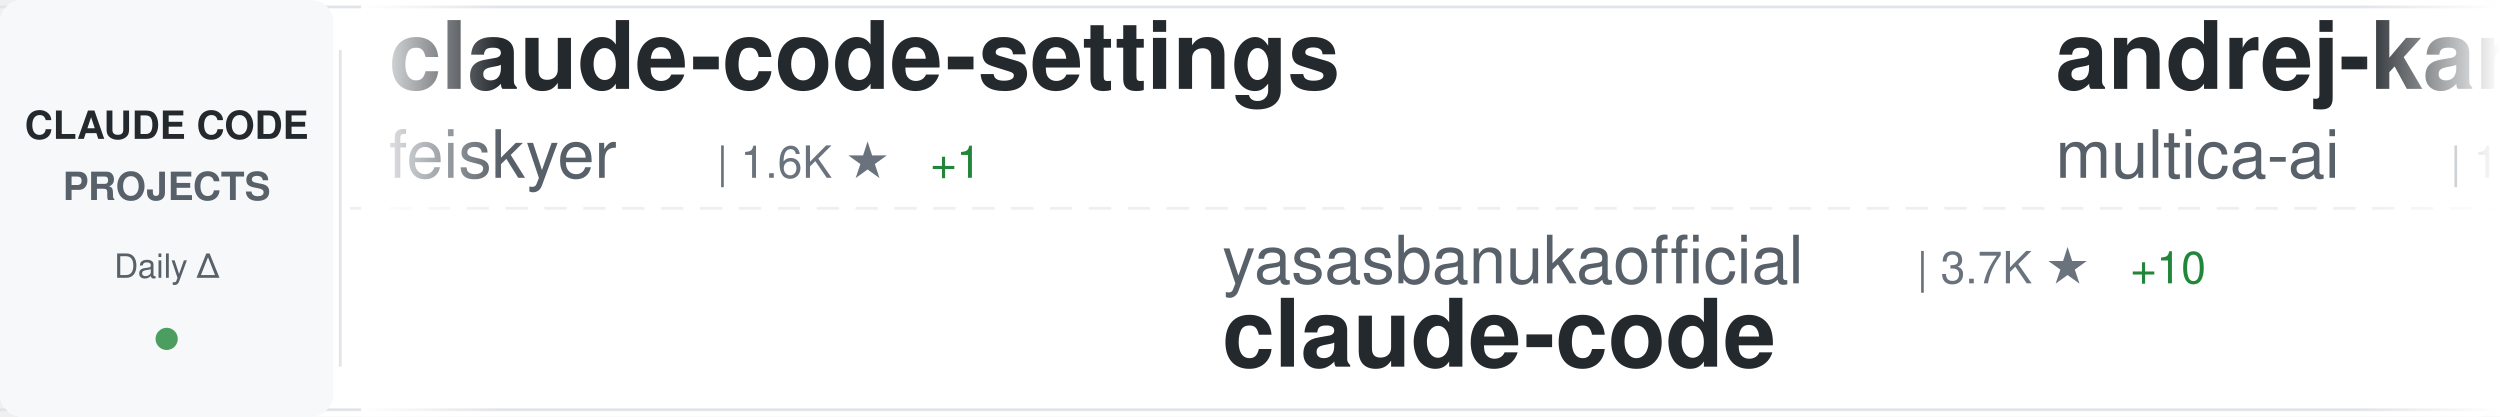
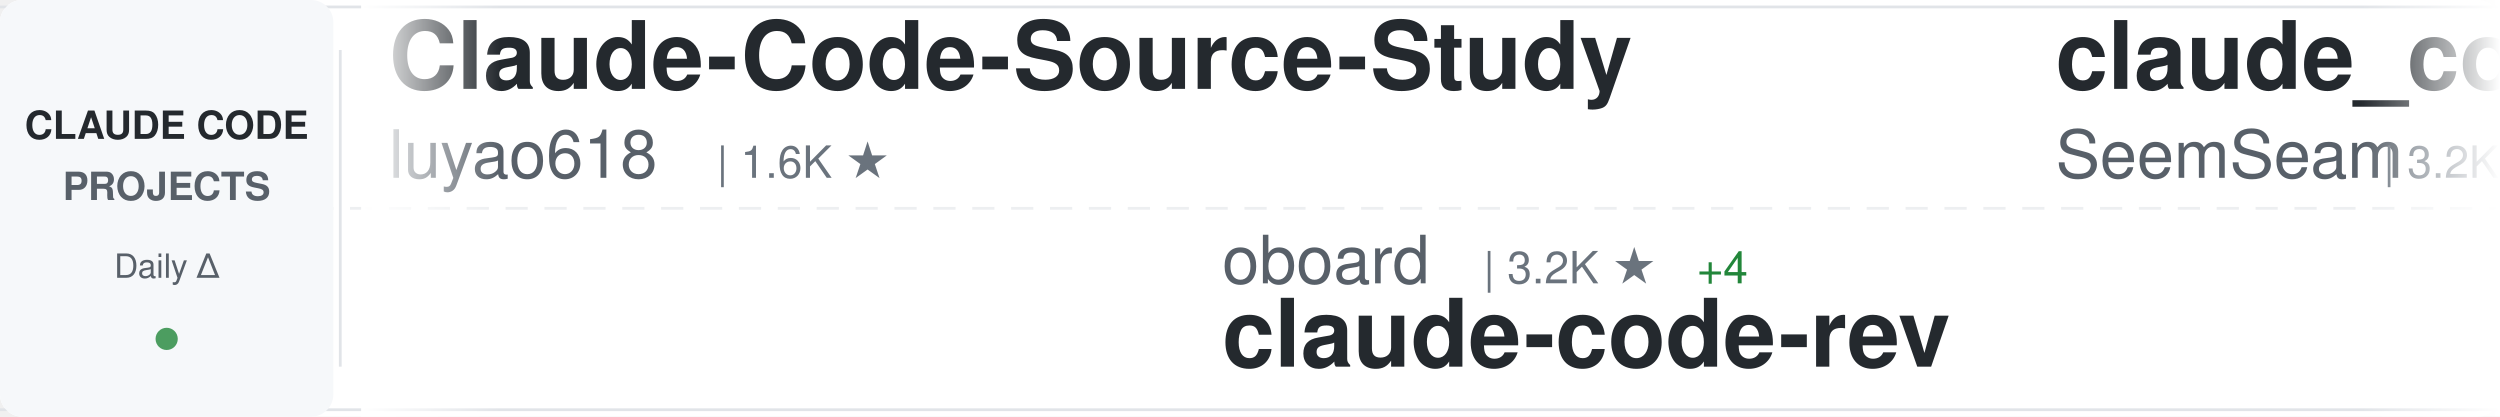
<svg xmlns="http://www.w3.org/2000/svg" width="900" height="150">
  <defs>
    <linearGradient id="awesomeLeftFade" x1="0%" y1="0%" x2="100%" y2="0%">
      <stop offset="0%" style="stop-color:#ffffff;stop-opacity:1" />
      <stop offset="100%" style="stop-color:#ffffff;stop-opacity:0" />
    </linearGradient>
    <linearGradient id="awesomeRightFade" x1="0%" y1="0%" x2="100%" y2="0%">
      <stop offset="0%" style="stop-color:#ffffff;stop-opacity:0" />
      <stop offset="100%" style="stop-color:#ffffff;stop-opacity:1" />
    </linearGradient>
  </defs>
  <rect width="900" height="150" fill="#ffffff" rx="8" />
  <rect x="0" y="2" width="900" height="1" fill="#e1e4e8" />
  <rect x="0" y="147" width="900" height="1" fill="#e1e4e8" />
  <line x1="0" y1="75" x2="900" y2="75" stroke="#e1e4e8" stroke-width="1" stroke-dasharray="8 6" opacity="0.6" />
  <rect x="0" y="0" width="120" height="150" fill="#f6f8fa" rx="8" />
  <text x="60" y="50" font-family="-apple-system, BlinkMacSystemFont, 'Segoe UI', Helvetica, Arial, sans-serif" font-size="14" font-weight="600" fill="#24292e" text-anchor="middle">CLAUDE CODE</text>
  <text x="60" y="72" font-family="-apple-system, BlinkMacSystemFont, 'Segoe UI', Helvetica, Arial, sans-serif" font-size="14" font-weight="600" fill="#586069" text-anchor="middle">PROJECTS</text>
  <text x="60" y="100" font-family="-apple-system, BlinkMacSystemFont, 'Segoe UI', Helvetica, Arial, sans-serif" font-size="12" font-weight="500" fill="#586069" text-anchor="middle">Daily Δ</text>
  <circle cx="60" cy="122" r="4" fill="#22863a" opacity="0.8" />
  <rect x="122" y="18" width="1" height="114" fill="#e1e4e8" />
  <clipPath id="awesomeTickerClip">
    <rect x="130" y="0" width="770" height="150" />
  </clipPath>
  <g clip-path="url(#awesomeTickerClip)">
    <g id="awesomeTickerItems">
      <animateTransform attributeName="transform" attributeType="XML" type="translate" from="0 0" to="-3000 0" dur="54s" repeatCount="indefinite" />
      <g transform="translate(0, 0)">
+         <text x="140" y="32" font-family="-apple-system, BlinkMacSystemFont, 'Segoe UI', Helvetica, Arial, sans-serif" font-size="34" font-weight="600" fill="#24292e">Claude-Code-Source-Study</text>
+         <text x="140" y="64" font-family="-apple-system, BlinkMacSystemFont, 'Segoe UI', Helvetica, Arial, sans-serif" font-size="24" font-weight="400" fill="#586069">luyao618</text>
+         <text x="258" y="64" font-family="-apple-system, BlinkMacSystemFont, 'Segoe UI', Helvetica, Arial, sans-serif" font-size="16" font-weight="500" fill="#6a737d">| 1.6K ★</text>
+       </g>
+       <g transform="translate(300, 0)">
+         <text x="140" y="102" font-family="-apple-system, BlinkMacSystemFont, 'Segoe UI', Helvetica, Arial, sans-serif" font-size="24" font-weight="400" fill="#586069">oboard</text>
+         <text x="234" y="102" font-family="-apple-system, BlinkMacSystemFont, 'Segoe UI', Helvetica, Arial, sans-serif" font-size="16" font-weight="500" fill="#6a737d">| 3.2K ★</text>
+         <text x="311" y="102" font-family="-apple-system, BlinkMacSystemFont, 'Segoe UI', Helvetica, Arial, sans-serif" font-size="16" font-weight="500" fill="#22863a"> +4</text>
+         <text x="140" y="132" font-family="-apple-system, BlinkMacSystemFont, 'Segoe UI', Helvetica, Arial, sans-serif" font-size="34" font-weight="600" fill="#24292e">claude-code-rev</text>
+       </g>
+       <g transform="translate(600, 0)">
+         <text x="140" y="32" font-family="-apple-system, BlinkMacSystemFont, 'Segoe UI', Helvetica, Arial, sans-serif" font-size="34" font-weight="600" fill="#24292e">claude_codex_bridge</text>
+         <text x="140" y="64" font-family="-apple-system, BlinkMacSystemFont, 'Segoe UI', Helvetica, Arial, sans-serif" font-size="24" font-weight="400" fill="#586069">SeemSeam</text>
+         <text x="258" y="64" font-family="-apple-system, BlinkMacSystemFont, 'Segoe UI', Helvetica, Arial, sans-serif" font-size="16" font-weight="500" fill="#6a737d">| 3.2K ★</text>
+         <text x="335" y="64" font-family="-apple-system, BlinkMacSystemFont, 'Segoe UI', Helvetica, Arial, sans-serif" font-size="16" font-weight="500" fill="#22863a"> +6</text>
+       </g>
+       <g transform="translate(900, 0)">
+         <text x="140" y="102" font-family="-apple-system, BlinkMacSystemFont, 'Segoe UI', Helvetica, Arial, sans-serif" font-size="24" font-weight="400" fill="#586069">Yeachan-Heo</text>
+         <text x="294" y="102" font-family="-apple-system, BlinkMacSystemFont, 'Segoe UI', Helvetica, Arial, sans-serif" font-size="16" font-weight="500" fill="#6a737d">| 37.7K ★</text>
+         <text x="380" y="102" font-family="-apple-system, BlinkMacSystemFont, 'Segoe UI', Helvetica, Arial, sans-serif" font-size="16" font-weight="500" fill="#22863a"> +32</text>
+         <text x="140" y="132" font-family="-apple-system, BlinkMacSystemFont, 'Segoe UI', Helvetica, Arial, sans-serif" font-size="34" font-weight="600" fill="#24292e">oh-my-claudecode</text>
+       </g>
+       <g transform="translate(1200, 0)">
        <text x="140" y="32" font-family="-apple-system, BlinkMacSystemFont, 'Segoe UI', Helvetica, Arial, sans-serif" font-size="34" font-weight="600" fill="#24292e">claude-code-settings</text>
        <text x="140" y="64" font-family="-apple-system, BlinkMacSystemFont, 'Segoe UI', Helvetica, Arial, sans-serif" font-size="24" font-weight="400" fill="#586069">feiskyer</text>
        <text x="258" y="64" font-family="-apple-system, BlinkMacSystemFont, 'Segoe UI', Helvetica, Arial, sans-serif" font-size="16" font-weight="500" fill="#6a737d">| 1.6K ★</text>
        <text x="335" y="64" font-family="-apple-system, BlinkMacSystemFont, 'Segoe UI', Helvetica, Arial, sans-serif" font-size="16" font-weight="500" fill="#22863a"> +1</text>
      </g>
-       <g transform="translate(300, 0)">
-         <text x="140" y="102" font-family="-apple-system, BlinkMacSystemFont, 'Segoe UI', Helvetica, Arial, sans-serif" font-size="24" font-weight="400" fill="#586069">yasasbanukaofficial</text>
-         <text x="390" y="102" font-family="-apple-system, BlinkMacSystemFont, 'Segoe UI', Helvetica, Arial, sans-serif" font-size="16" font-weight="500" fill="#6a737d">| 3.7K ★</text>
-         <text x="467" y="102" font-family="-apple-system, BlinkMacSystemFont, 'Segoe UI', Helvetica, Arial, sans-serif" font-size="16" font-weight="500" fill="#22863a"> +10</text>
-         <text x="140" y="132" font-family="-apple-system, BlinkMacSystemFont, 'Segoe UI', Helvetica, Arial, sans-serif" font-size="34" font-weight="600" fill="#24292e">claude-code</text>
-       </g>
-       <g transform="translate(600, 0)">
-         <text x="140" y="32" font-family="-apple-system, BlinkMacSystemFont, 'Segoe UI', Helvetica, Arial, sans-serif" font-size="34" font-weight="600" fill="#24292e">andrej-karpathy-skills</text>
-         <text x="140" y="64" font-family="-apple-system, BlinkMacSystemFont, 'Segoe UI', Helvetica, Arial, sans-serif" font-size="24" font-weight="400" fill="#586069">multica-ai</text>
-         <text x="282" y="64" font-family="-apple-system, BlinkMacSystemFont, 'Segoe UI', Helvetica, Arial, sans-serif" font-size="16" font-weight="500" fill="#6a737d">| 190.7K ★</text>
-         <text x="377" y="64" font-family="-apple-system, BlinkMacSystemFont, 'Segoe UI', Helvetica, Arial, sans-serif" font-size="16" font-weight="500" fill="#22863a"> +472</text>
-       </g>
-       <g transform="translate(900, 0)">
-         <text x="140" y="102" font-family="-apple-system, BlinkMacSystemFont, 'Segoe UI', Helvetica, Arial, sans-serif" font-size="24" font-weight="400" fill="#586069">shareAI-lab</text>
-         <text x="294" y="102" font-family="-apple-system, BlinkMacSystemFont, 'Segoe UI', Helvetica, Arial, sans-serif" font-size="16" font-weight="500" fill="#6a737d">| 70.6K ★</text>
-         <text x="380" y="102" font-family="-apple-system, BlinkMacSystemFont, 'Segoe UI', Helvetica, Arial, sans-serif" font-size="16" font-weight="500" fill="#22863a"> +105</text>
-         <text x="140" y="132" font-family="-apple-system, BlinkMacSystemFont, 'Segoe UI', Helvetica, Arial, sans-serif" font-size="34" font-weight="600" fill="#24292e">learn-claude-code</text>
-       </g>
-       <g transform="translate(1200, 0)">
-         <text x="140" y="32" font-family="-apple-system, BlinkMacSystemFont, 'Segoe UI', Helvetica, Arial, sans-serif" font-size="34" font-weight="600" fill="#24292e">ClaudeCodeAgents</text>
-         <text x="140" y="64" font-family="-apple-system, BlinkMacSystemFont, 'Segoe UI', Helvetica, Arial, sans-serif" font-size="24" font-weight="400" fill="#586069">darcyegb</text>
-         <text x="258" y="64" font-family="-apple-system, BlinkMacSystemFont, 'Segoe UI', Helvetica, Arial, sans-serif" font-size="16" font-weight="500" fill="#6a737d">| 744 ★</text>
-       </g>
      <g transform="translate(1500, 0)">
-         <text x="140" y="102" font-family="-apple-system, BlinkMacSystemFont, 'Segoe UI', Helvetica, Arial, sans-serif" font-size="24" font-weight="400" fill="#586069">digitalsamba</text>
-         <text x="306" y="102" font-family="-apple-system, BlinkMacSystemFont, 'Segoe UI', Helvetica, Arial, sans-serif" font-size="16" font-weight="500" fill="#6a737d">| 1.7K ★</text>
-         <text x="383" y="102" font-family="-apple-system, BlinkMacSystemFont, 'Segoe UI', Helvetica, Arial, sans-serif" font-size="16" font-weight="500" fill="#22863a"> +5</text>
-         <text x="140" y="132" font-family="-apple-system, BlinkMacSystemFont, 'Segoe UI', Helvetica, Arial, sans-serif" font-size="34" font-weight="600" fill="#24292e">claude-code-video-toolki...</text>
+         <text x="140" y="102" font-family="-apple-system, BlinkMacSystemFont, 'Segoe UI', Helvetica, Arial, sans-serif" font-size="24" font-weight="400" fill="#586069">AICoderTudou</text>
+         <text x="306" y="102" font-family="-apple-system, BlinkMacSystemFont, 'Segoe UI', Helvetica, Arial, sans-serif" font-size="16" font-weight="500" fill="#6a737d">| 498 ★</text>
+         <text x="140" y="132" font-family="-apple-system, BlinkMacSystemFont, 'Segoe UI', Helvetica, Arial, sans-serif" font-size="34" font-weight="600" fill="#24292e">claude-code-tudou</text>
      </g>
      <g transform="translate(1800, 0)">
-         <text x="140" y="32" font-family="-apple-system, BlinkMacSystemFont, 'Segoe UI', Helvetica, Arial, sans-serif" font-size="34" font-weight="600" fill="#24292e">claude-code-engineering</text>
-         <text x="140" y="64" font-family="-apple-system, BlinkMacSystemFont, 'Segoe UI', Helvetica, Arial, sans-serif" font-size="24" font-weight="400" fill="#586069">huangjia2019</text>
-         <text x="306" y="64" font-family="-apple-system, BlinkMacSystemFont, 'Segoe UI', Helvetica, Arial, sans-serif" font-size="16" font-weight="500" fill="#6a737d">| 966 ★</text>
-         <text x="374" y="64" font-family="-apple-system, BlinkMacSystemFont, 'Segoe UI', Helvetica, Arial, sans-serif" font-size="16" font-weight="500" fill="#22863a"> +3</text>
+         <text x="140" y="32" font-family="-apple-system, BlinkMacSystemFont, 'Segoe UI', Helvetica, Arial, sans-serif" font-size="34" font-weight="600" fill="#24292e">claude-code</text>
+         <text x="140" y="64" font-family="-apple-system, BlinkMacSystemFont, 'Segoe UI', Helvetica, Arial, sans-serif" font-size="24" font-weight="400" fill="#586069">freestylefly</text>
+         <text x="306" y="64" font-family="-apple-system, BlinkMacSystemFont, 'Segoe UI', Helvetica, Arial, sans-serif" font-size="16" font-weight="500" fill="#6a737d">| 128 ★</text>
      </g>
      <g transform="translate(2100, 0)">
-         <text x="140" y="102" font-family="-apple-system, BlinkMacSystemFont, 'Segoe UI', Helvetica, Arial, sans-serif" font-size="24" font-weight="400" fill="#586069">shanraisshan</text>
-         <text x="306" y="102" font-family="-apple-system, BlinkMacSystemFont, 'Segoe UI', Helvetica, Arial, sans-serif" font-size="16" font-weight="500" fill="#6a737d">| 62.4K ★</text>
-         <text x="392" y="102" font-family="-apple-system, BlinkMacSystemFont, 'Segoe UI', Helvetica, Arial, sans-serif" font-size="16" font-weight="500" fill="#22863a"> +54</text>
-         <text x="140" y="132" font-family="-apple-system, BlinkMacSystemFont, 'Segoe UI', Helvetica, Arial, sans-serif" font-size="34" font-weight="600" fill="#24292e">claude-code-best-practic...</text>
+         <text x="140" y="102" font-family="-apple-system, BlinkMacSystemFont, 'Segoe UI', Helvetica, Arial, sans-serif" font-size="24" font-weight="400" fill="#586069">Windy3f3f3f3f</text>
+         <text x="318" y="102" font-family="-apple-system, BlinkMacSystemFont, 'Segoe UI', Helvetica, Arial, sans-serif" font-size="16" font-weight="500" fill="#6a737d">| 3.1K ★</text>
+         <text x="395" y="102" font-family="-apple-system, BlinkMacSystemFont, 'Segoe UI', Helvetica, Arial, sans-serif" font-size="16" font-weight="500" fill="#22863a"> +6</text>
+         <text x="140" y="132" font-family="-apple-system, BlinkMacSystemFont, 'Segoe UI', Helvetica, Arial, sans-serif" font-size="34" font-weight="600" fill="#24292e">how-claude-code-works</text>
      </g>
      <g transform="translate(2400, 0)">
-         <text x="140" y="32" font-family="-apple-system, BlinkMacSystemFont, 'Segoe UI', Helvetica, Arial, sans-serif" font-size="34" font-weight="600" fill="#24292e">arcads-claude-code</text>
-         <text x="140" y="64" font-family="-apple-system, BlinkMacSystemFont, 'Segoe UI', Helvetica, Arial, sans-serif" font-size="24" font-weight="400" fill="#586069">krusemediallc</text>
-         <text x="318" y="64" font-family="-apple-system, BlinkMacSystemFont, 'Segoe UI', Helvetica, Arial, sans-serif" font-size="16" font-weight="500" fill="#6a737d">| 997 ★</text>
-         <text x="386" y="64" font-family="-apple-system, BlinkMacSystemFont, 'Segoe UI', Helvetica, Arial, sans-serif" font-size="16" font-weight="500" fill="#22863a"> +6</text>
+         <text x="140" y="32" font-family="-apple-system, BlinkMacSystemFont, 'Segoe UI', Helvetica, Arial, sans-serif" font-size="34" font-weight="600" fill="#24292e">claude-code-telegram</text>
+         <text x="140" y="64" font-family="-apple-system, BlinkMacSystemFont, 'Segoe UI', Helvetica, Arial, sans-serif" font-size="24" font-weight="400" fill="#586069">RichardAtCT</text>
+         <text x="294" y="64" font-family="-apple-system, BlinkMacSystemFont, 'Segoe UI', Helvetica, Arial, sans-serif" font-size="16" font-weight="500" fill="#6a737d">| 2.7K ★</text>
+         <text x="371" y="64" font-family="-apple-system, BlinkMacSystemFont, 'Segoe UI', Helvetica, Arial, sans-serif" font-size="16" font-weight="500" fill="#22863a"> +1</text>
      </g>
      <g transform="translate(2700, 0)">
-         <text x="140" y="102" font-family="-apple-system, BlinkMacSystemFont, 'Segoe UI', Helvetica, Arial, sans-serif" font-size="24" font-weight="400" fill="#586069">edmund-io</text>
-         <text x="270" y="102" font-family="-apple-system, BlinkMacSystemFont, 'Segoe UI', Helvetica, Arial, sans-serif" font-size="16" font-weight="500" fill="#6a737d">| 1.5K ★</text>
-         <text x="140" y="132" font-family="-apple-system, BlinkMacSystemFont, 'Segoe UI', Helvetica, Arial, sans-serif" font-size="34" font-weight="600" fill="#24292e">edmunds-claude-code</text>
+         <text x="140" y="102" font-family="-apple-system, BlinkMacSystemFont, 'Segoe UI', Helvetica, Arial, sans-serif" font-size="24" font-weight="400" fill="#586069">nicedreamzapp</text>
+         <text x="318" y="102" font-family="-apple-system, BlinkMacSystemFont, 'Segoe UI', Helvetica, Arial, sans-serif" font-size="16" font-weight="500" fill="#6a737d">| 2.9K ★</text>
+         <text x="395" y="102" font-family="-apple-system, BlinkMacSystemFont, 'Segoe UI', Helvetica, Arial, sans-serif" font-size="16" font-weight="500" fill="#22863a"> +2</text>
+         <text x="140" y="132" font-family="-apple-system, BlinkMacSystemFont, 'Segoe UI', Helvetica, Arial, sans-serif" font-size="34" font-weight="600" fill="#24292e">claude-code-local</text>
      </g>
      <g transform="translate(3000, 0)">
-         <text x="140" y="32" font-family="-apple-system, BlinkMacSystemFont, 'Segoe UI', Helvetica, Arial, sans-serif" font-size="34" font-weight="600" fill="#24292e">claude-code-settings</text>
-         <text x="140" y="64" font-family="-apple-system, BlinkMacSystemFont, 'Segoe UI', Helvetica, Arial, sans-serif" font-size="24" font-weight="400" fill="#586069">feiskyer</text>
+         <text x="140" y="32" font-family="-apple-system, BlinkMacSystemFont, 'Segoe UI', Helvetica, Arial, sans-serif" font-size="34" font-weight="600" fill="#24292e">Claude-Code-Source-Study</text>
+         <text x="140" y="64" font-family="-apple-system, BlinkMacSystemFont, 'Segoe UI', Helvetica, Arial, sans-serif" font-size="24" font-weight="400" fill="#586069">luyao618</text>
        <text x="258" y="64" font-family="-apple-system, BlinkMacSystemFont, 'Segoe UI', Helvetica, Arial, sans-serif" font-size="16" font-weight="500" fill="#6a737d">| 1.6K ★</text>
-         <text x="335" y="64" font-family="-apple-system, BlinkMacSystemFont, 'Segoe UI', Helvetica, Arial, sans-serif" font-size="16" font-weight="500" fill="#22863a"> +1</text>
      </g>
      <g transform="translate(3300, 0)">
-         <text x="140" y="102" font-family="-apple-system, BlinkMacSystemFont, 'Segoe UI', Helvetica, Arial, sans-serif" font-size="24" font-weight="400" fill="#586069">yasasbanukaofficial</text>
-         <text x="390" y="102" font-family="-apple-system, BlinkMacSystemFont, 'Segoe UI', Helvetica, Arial, sans-serif" font-size="16" font-weight="500" fill="#6a737d">| 3.7K ★</text>
-         <text x="467" y="102" font-family="-apple-system, BlinkMacSystemFont, 'Segoe UI', Helvetica, Arial, sans-serif" font-size="16" font-weight="500" fill="#22863a"> +10</text>
-         <text x="140" y="132" font-family="-apple-system, BlinkMacSystemFont, 'Segoe UI', Helvetica, Arial, sans-serif" font-size="34" font-weight="600" fill="#24292e">claude-code</text>
+         <text x="140" y="102" font-family="-apple-system, BlinkMacSystemFont, 'Segoe UI', Helvetica, Arial, sans-serif" font-size="24" font-weight="400" fill="#586069">oboard</text>
+         <text x="234" y="102" font-family="-apple-system, BlinkMacSystemFont, 'Segoe UI', Helvetica, Arial, sans-serif" font-size="16" font-weight="500" fill="#6a737d">| 3.2K ★</text>
+         <text x="311" y="102" font-family="-apple-system, BlinkMacSystemFont, 'Segoe UI', Helvetica, Arial, sans-serif" font-size="16" font-weight="500" fill="#22863a"> +4</text>
+         <text x="140" y="132" font-family="-apple-system, BlinkMacSystemFont, 'Segoe UI', Helvetica, Arial, sans-serif" font-size="34" font-weight="600" fill="#24292e">claude-code-rev</text>
      </g>
      <g transform="translate(3600, 0)">
-         <text x="140" y="32" font-family="-apple-system, BlinkMacSystemFont, 'Segoe UI', Helvetica, Arial, sans-serif" font-size="34" font-weight="600" fill="#24292e">andrej-karpathy-skills</text>
-         <text x="140" y="64" font-family="-apple-system, BlinkMacSystemFont, 'Segoe UI', Helvetica, Arial, sans-serif" font-size="24" font-weight="400" fill="#586069">multica-ai</text>
-         <text x="282" y="64" font-family="-apple-system, BlinkMacSystemFont, 'Segoe UI', Helvetica, Arial, sans-serif" font-size="16" font-weight="500" fill="#6a737d">| 190.7K ★</text>
-         <text x="377" y="64" font-family="-apple-system, BlinkMacSystemFont, 'Segoe UI', Helvetica, Arial, sans-serif" font-size="16" font-weight="500" fill="#22863a"> +472</text>
+         <text x="140" y="32" font-family="-apple-system, BlinkMacSystemFont, 'Segoe UI', Helvetica, Arial, sans-serif" font-size="34" font-weight="600" fill="#24292e">claude_codex_bridge</text>
+         <text x="140" y="64" font-family="-apple-system, BlinkMacSystemFont, 'Segoe UI', Helvetica, Arial, sans-serif" font-size="24" font-weight="400" fill="#586069">SeemSeam</text>
+         <text x="258" y="64" font-family="-apple-system, BlinkMacSystemFont, 'Segoe UI', Helvetica, Arial, sans-serif" font-size="16" font-weight="500" fill="#6a737d">| 3.2K ★</text>
+         <text x="335" y="64" font-family="-apple-system, BlinkMacSystemFont, 'Segoe UI', Helvetica, Arial, sans-serif" font-size="16" font-weight="500" fill="#22863a"> +6</text>
      </g>
      <g transform="translate(3900, 0)">
-         <text x="140" y="102" font-family="-apple-system, BlinkMacSystemFont, 'Segoe UI', Helvetica, Arial, sans-serif" font-size="24" font-weight="400" fill="#586069">shareAI-lab</text>
-         <text x="294" y="102" font-family="-apple-system, BlinkMacSystemFont, 'Segoe UI', Helvetica, Arial, sans-serif" font-size="16" font-weight="500" fill="#6a737d">| 70.6K ★</text>
-         <text x="380" y="102" font-family="-apple-system, BlinkMacSystemFont, 'Segoe UI', Helvetica, Arial, sans-serif" font-size="16" font-weight="500" fill="#22863a"> +105</text>
-         <text x="140" y="132" font-family="-apple-system, BlinkMacSystemFont, 'Segoe UI', Helvetica, Arial, sans-serif" font-size="34" font-weight="600" fill="#24292e">learn-claude-code</text>
+         <text x="140" y="102" font-family="-apple-system, BlinkMacSystemFont, 'Segoe UI', Helvetica, Arial, sans-serif" font-size="24" font-weight="400" fill="#586069">Yeachan-Heo</text>
+         <text x="294" y="102" font-family="-apple-system, BlinkMacSystemFont, 'Segoe UI', Helvetica, Arial, sans-serif" font-size="16" font-weight="500" fill="#6a737d">| 37.7K ★</text>
+         <text x="380" y="102" font-family="-apple-system, BlinkMacSystemFont, 'Segoe UI', Helvetica, Arial, sans-serif" font-size="16" font-weight="500" fill="#22863a"> +32</text>
+         <text x="140" y="132" font-family="-apple-system, BlinkMacSystemFont, 'Segoe UI', Helvetica, Arial, sans-serif" font-size="34" font-weight="600" fill="#24292e">oh-my-claudecode</text>
      </g>
    </g>
  </g>
  <rect x="130" y="0" width="50" height="150" fill="url(#awesomeLeftFade)" />
  <rect x="850" y="0" width="50" height="150" fill="url(#awesomeRightFade)" />
</svg>
